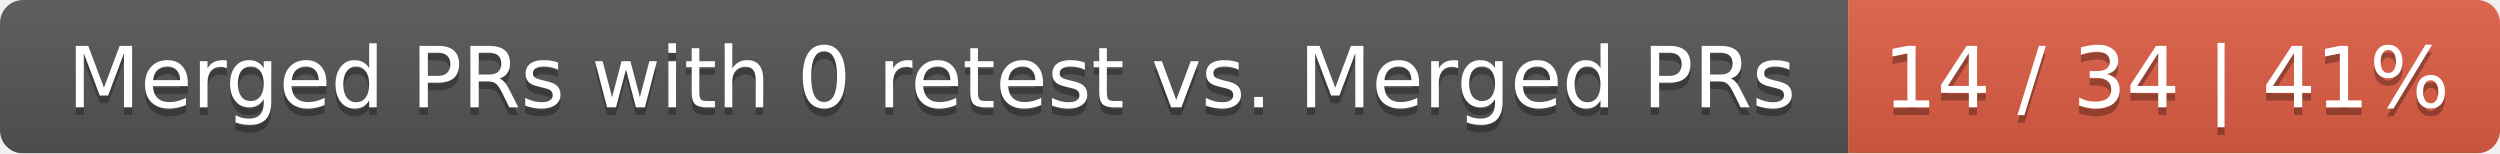
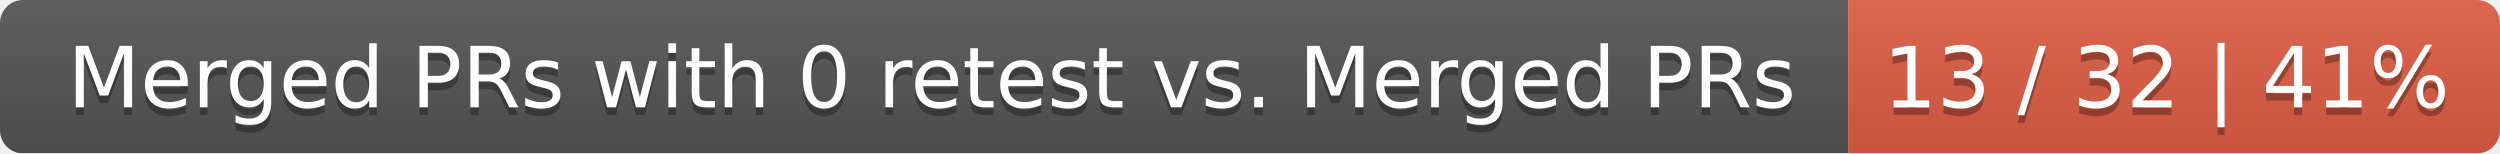
<svg xmlns="http://www.w3.org/2000/svg" width="326" height="20">
  <linearGradient id="smooth" x2="0" y2="100%">
    <stop offset="0" stop-color="#bbb" stop-opacity=".1" />
    <stop offset="1" stop-opacity=".1" />
  </linearGradient>
  <mask id="round">
    <rect width="326" height="20" rx="3" fill="#fff" />
  </mask>
  <g mask="url(#round)">
    <rect width="241" height="20" fill="#555" />
    <rect x="241" width="85" height="20" fill="#e05d44" />
    <rect width="326" height="20" fill="url(#smooth)" />
  </g>
  <g fill="#fff" text-anchor="middle" font-family="DejaVu Sans,Verdana,Geneva,sans-serif" font-size="11">
    <text x="121.5" y="15" fill="#010101" fill-opacity=".3">Merged PRs with 0 retest vs. Merged PRs</text>
    <text x="121.5" y="14">Merged PRs with 0 retest vs. Merged PRs</text>
-     <text x="282.5" y="15" fill="#010101" fill-opacity=".3">14 / 34 | 41%</text>
-     <text x="282.5" y="14">14 / 34 | 41%</text>
+     <text x="282.5" y="15" fill="#010101" fill-opacity=".3">13 / 32 | 41%</text>
+     <text x="282.5" y="14">13 / 32 | 41%</text>
  </g>
</svg>
